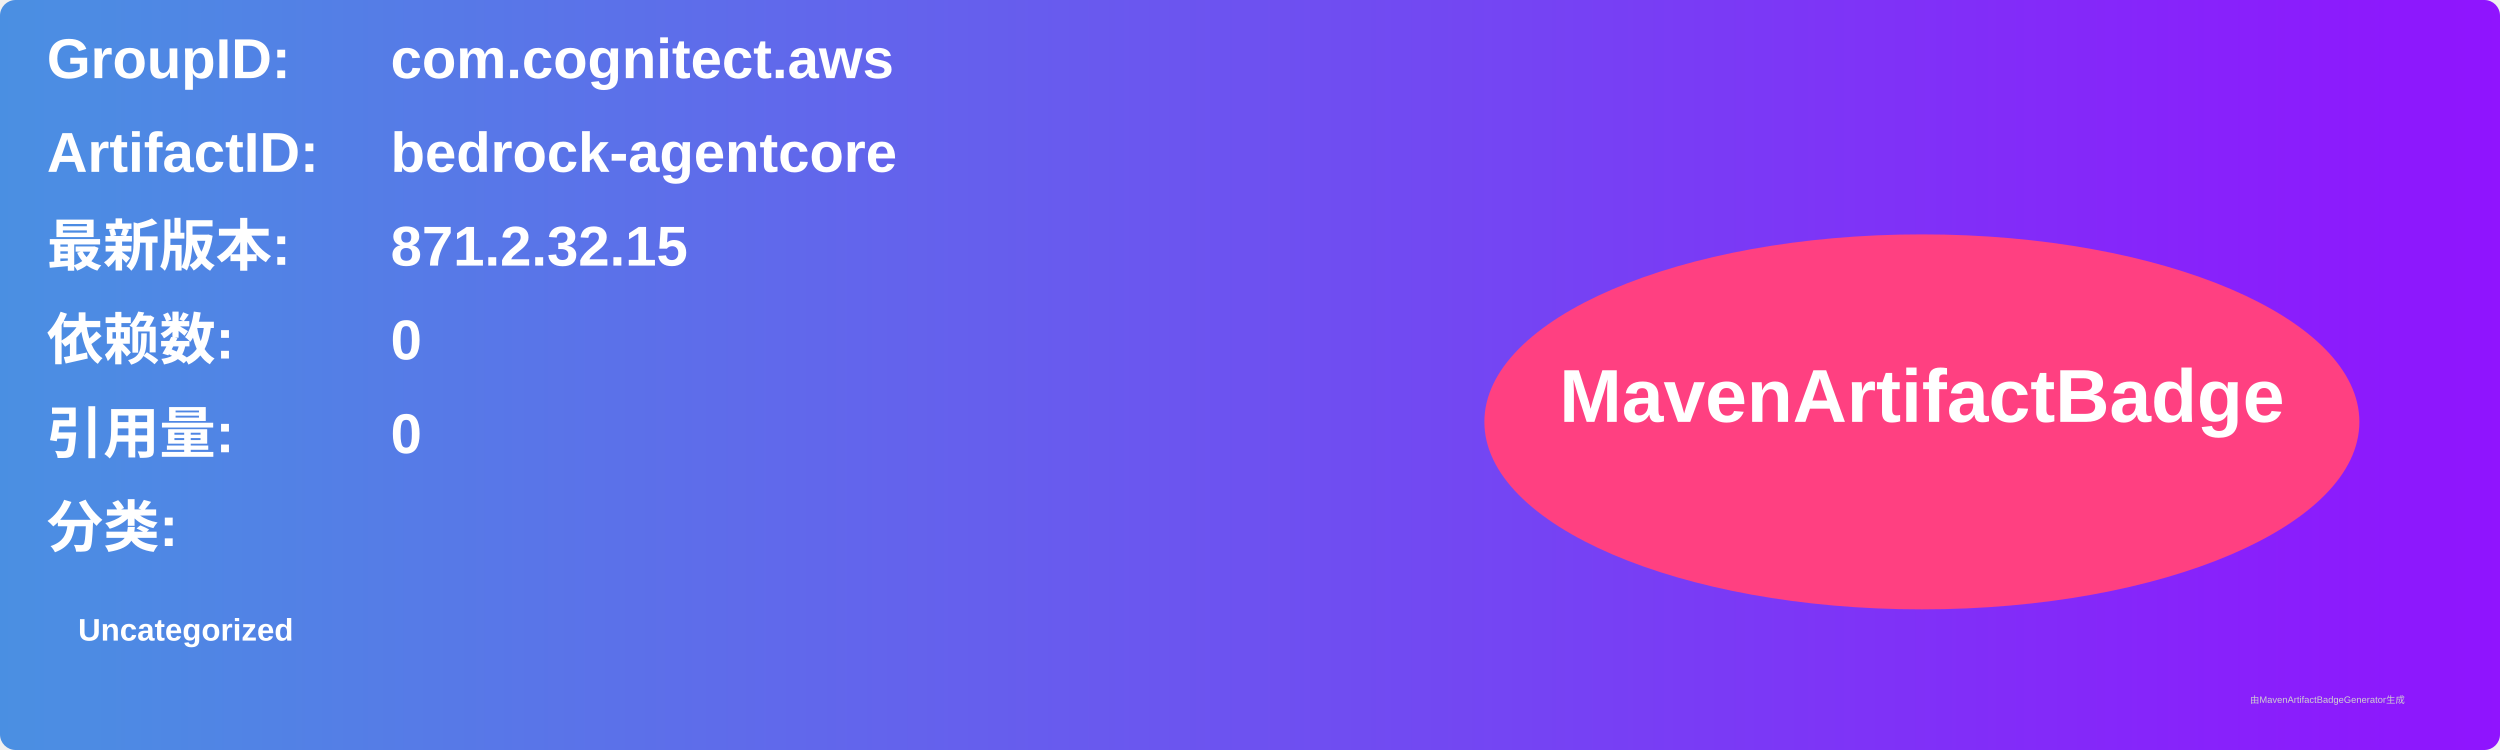
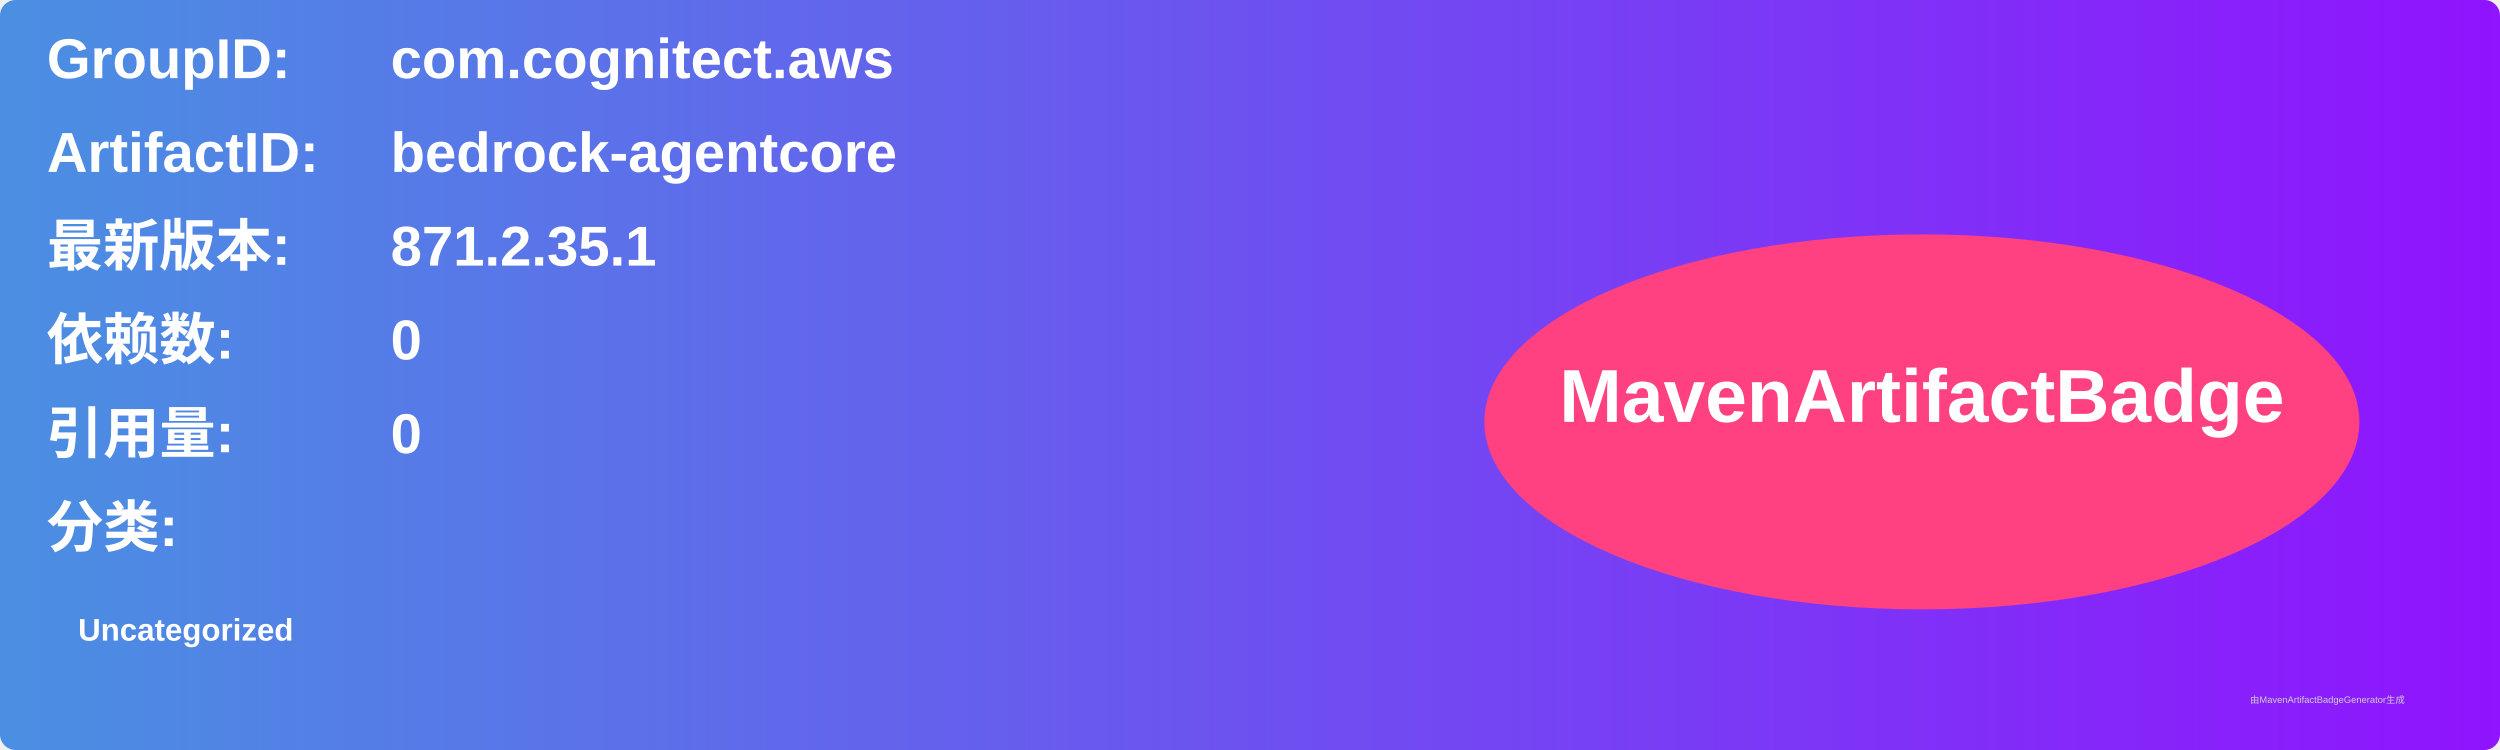
<svg xmlns="http://www.w3.org/2000/svg" width="800" height="240" viewBox="0 0 800 240">
  <linearGradient id="grad" x1="0%" y1="0%" x2="100%" y2="0%">
    <stop offset="0%" stop-color="#4a90e2" />
    <stop offset="100%" stop-color="#9013fe" />
  </linearGradient>
  <rect width="100%" height="100%" rx="5" ry="5" fill="url(#grad)" />
  <g transform="translate(15, 15)">
    <text x="0" y="10" font-family="Arial" font-size="18" fill="white" font-weight="bold" width="260">GroupID:</text>
    <text x="110" y="10" font-family="Arial" font-size="18" fill="white" font-weight="bold" width="460">com.cognitect.aws</text>
    <text x="0" y="40" font-family="Arial" font-size="18" fill="white" font-weight="bold" width="260">ArtifactID:</text>
    <text x="110" y="40" font-family="Arial" font-size="18" fill="white" font-weight="bold" width="460">bedrock-agentcore</text>
    <text x="0" y="70" font-family="Arial" font-size="18" fill="white" font-weight="bold">最新版本:</text>
    <text x="110" y="70" font-family="Arial" font-size="18" fill="white" font-weight="bold">
-       <tspan font-weight="bold">871.2.32.15</tspan>
+       <tspan font-weight="bold">871.2.35.1</tspan>
    </text>
    <text x="0" y="100" font-family="Arial" font-size="18" fill="white" font-weight="bold">依赖数: </text>
    <text x="110" y="100" font-family="Arial" font-size="18" fill="white">
      <tspan font-weight="bold">0</tspan>
    </text>
    <text x="0" y="130" font-family="Arial" font-size="18" fill="white" font-weight="bold">引用量: </text>
    <text x="110" y="130" font-family="Arial" font-size="18" fill="white">
      <tspan font-weight="bold">0</tspan>
    </text>
    <text x="0" y="160" font-family="Arial" font-size="18" fill="white" font-weight="bold">分类:</text>
    <text x="10" y="190" font-family="Arial" font-size="10" fill="white">
      <tspan font-weight="bold">Uncategorized</tspan>
    </text>
    <ellipse cx="600" cy="120" rx="140" ry="60" fill="#ff4081" />
    <text x="600" y="120" text-anchor="middle" font-family="Arial" font-size="24" fill="white" font-weight="bold">MavenArtifactBadge</text>
  </g>
  <text x="720" y="225" font-family="Arial" font-size="3" fill="#d0d0d0">由MavenArtifactBadgeGenerator生成</text>
</svg>
